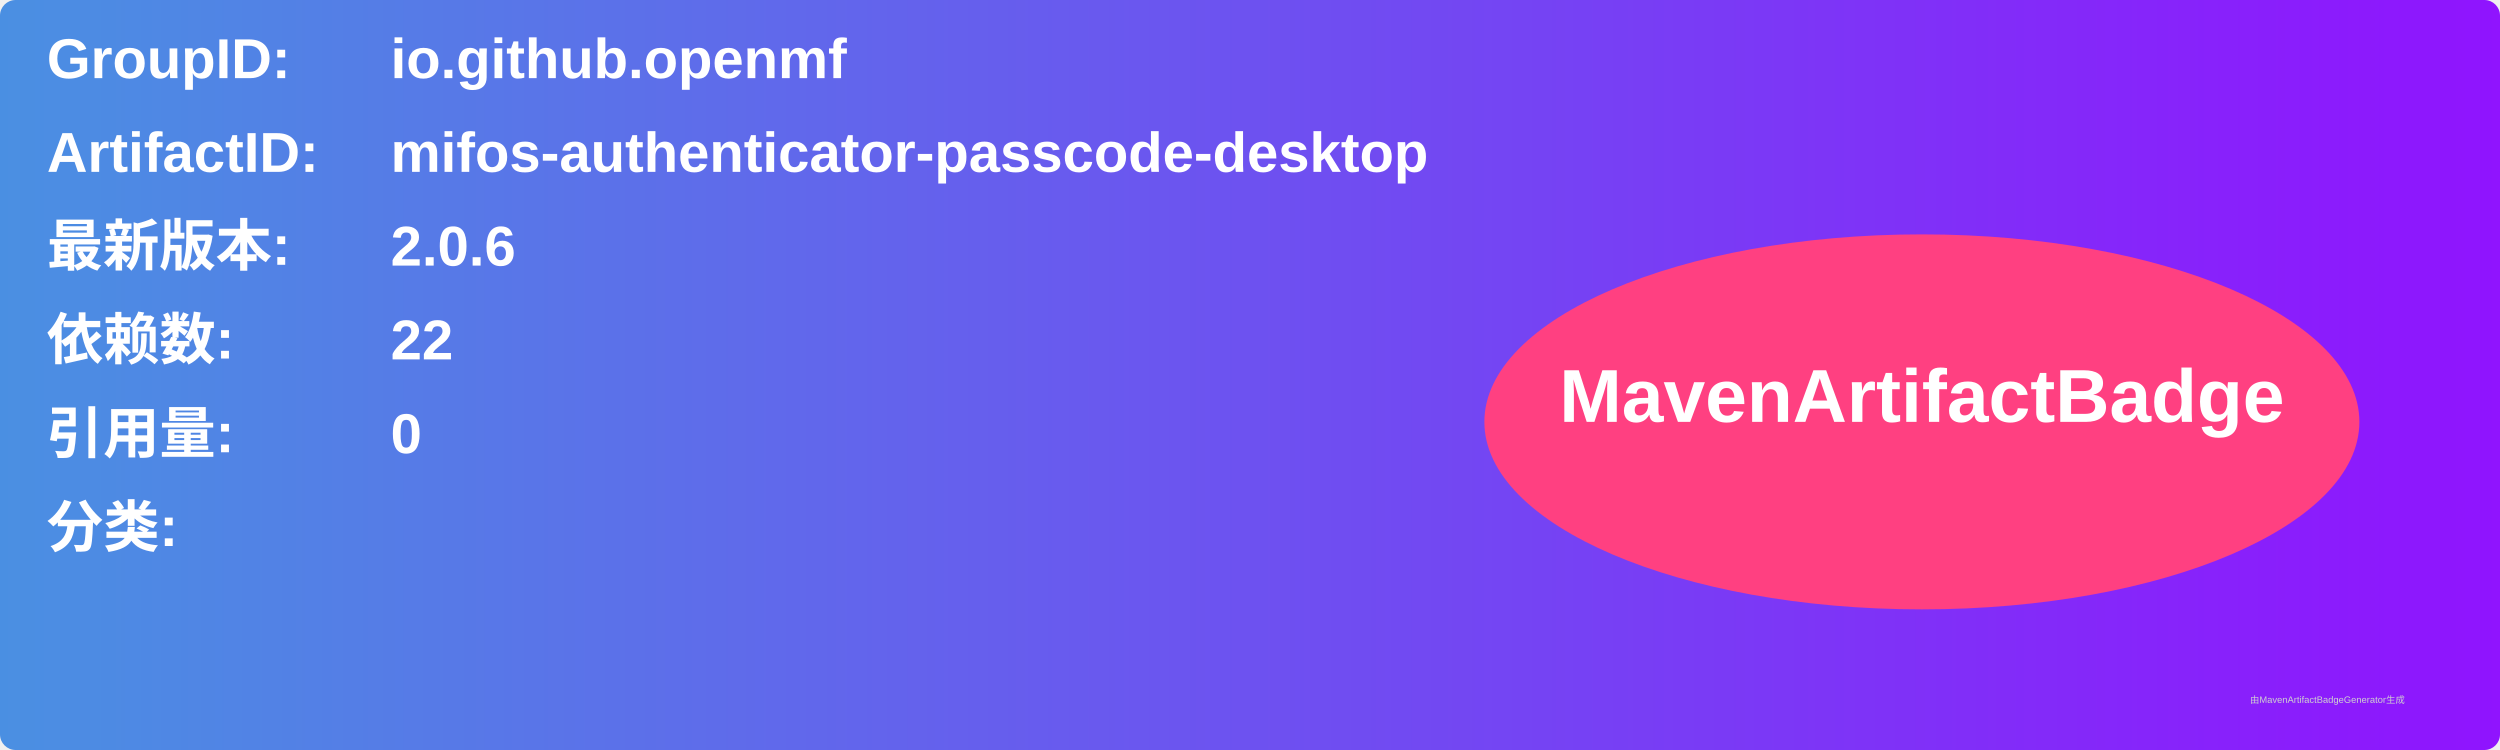
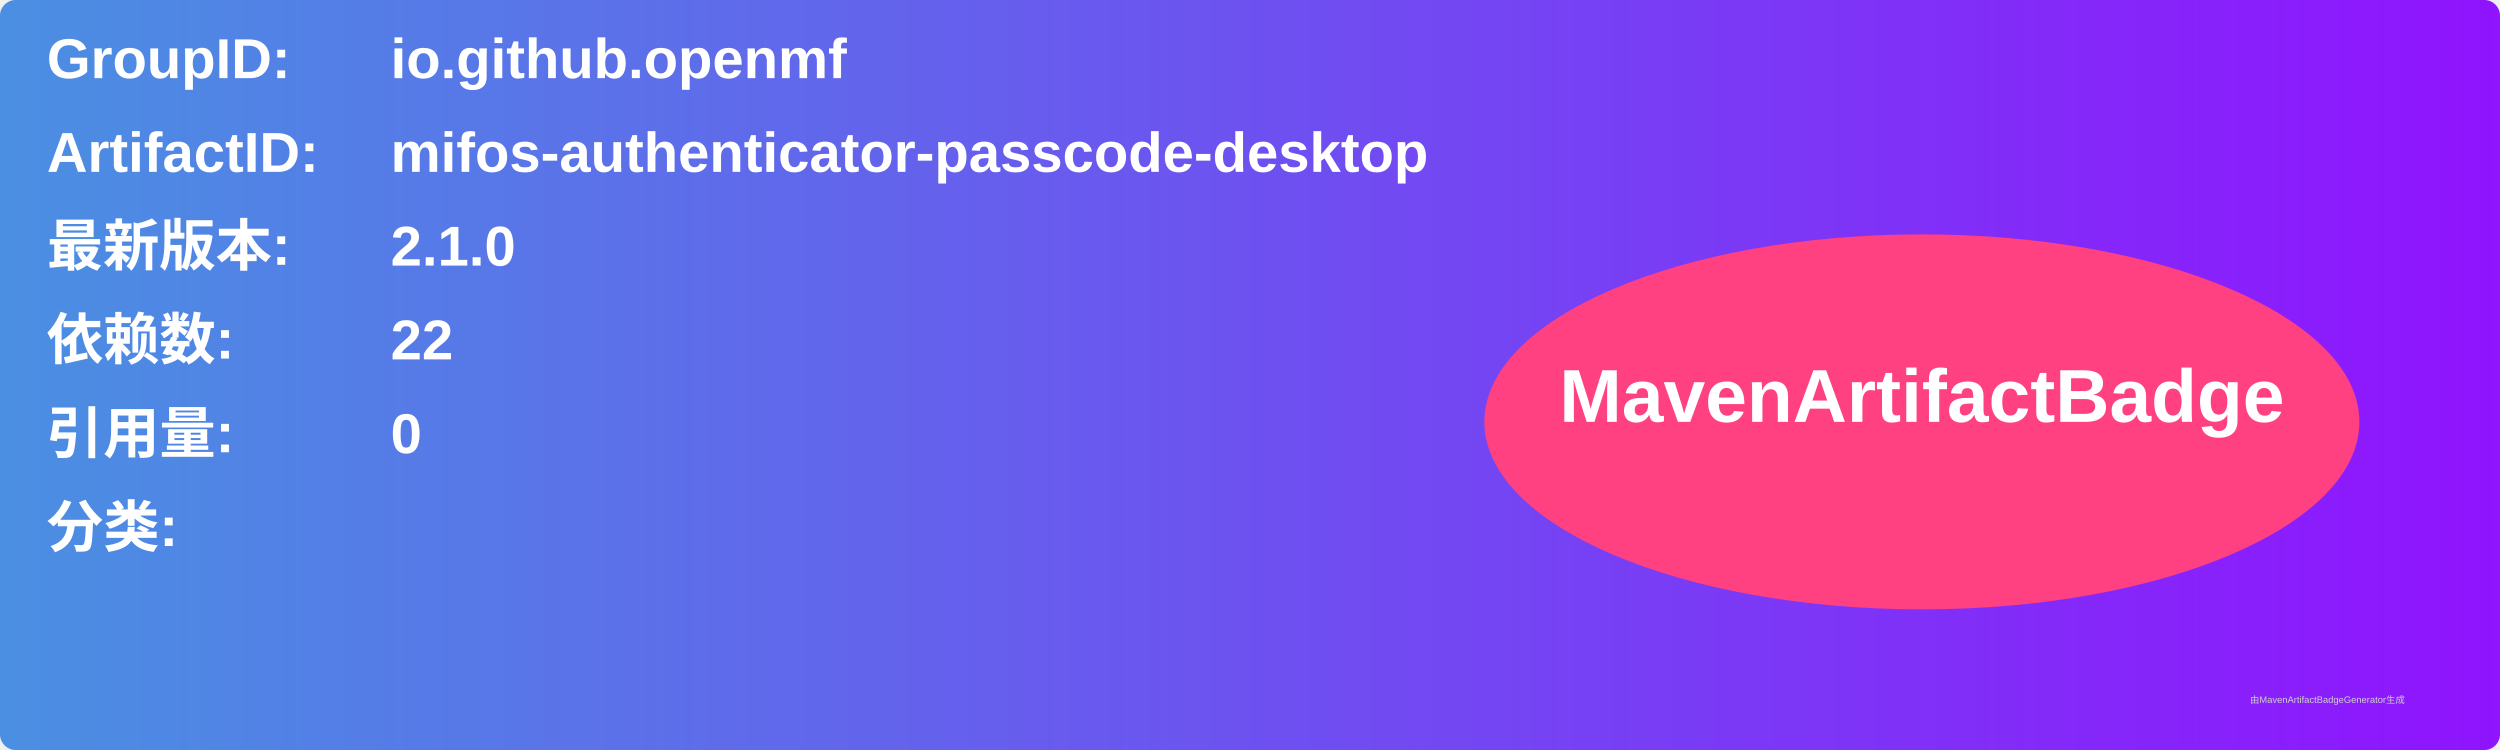
<svg xmlns="http://www.w3.org/2000/svg" width="800" height="240" viewBox="0 0 800 240">
  <linearGradient id="grad" x1="0%" y1="0%" x2="100%" y2="0%">
    <stop offset="0%" stop-color="#4a90e2" />
    <stop offset="100%" stop-color="#9013fe" />
  </linearGradient>
  <rect width="100%" height="100%" rx="5" ry="5" fill="url(#grad)" />
  <g transform="translate(15, 15)">
    <text x="0" y="10" font-family="Arial" font-size="18" fill="white" font-weight="bold" width="260">GroupID:</text>
    <text x="110" y="10" font-family="Arial" font-size="18" fill="white" font-weight="bold" width="460">io.github.openmf</text>
    <text x="0" y="40" font-family="Arial" font-size="18" fill="white" font-weight="bold" width="260">ArtifactID:</text>
    <text x="110" y="40" font-family="Arial" font-size="18" fill="white" font-weight="bold" width="460">mifos-authenticator-passcode-desktop</text>
    <text x="0" y="70" font-family="Arial" font-size="18" fill="white" font-weight="bold">最新版本:</text>
    <text x="110" y="70" font-family="Arial" font-size="18" fill="white" font-weight="bold">
-       <tspan font-weight="bold">2.0.6</tspan>
+       <tspan font-weight="bold">2.1.0</tspan>
    </text>
    <text x="0" y="100" font-family="Arial" font-size="18" fill="white" font-weight="bold">依赖数: </text>
    <text x="110" y="100" font-family="Arial" font-size="18" fill="white">
      <tspan font-weight="bold">22</tspan>
    </text>
    <text x="0" y="130" font-family="Arial" font-size="18" fill="white" font-weight="bold">引用量: </text>
    <text x="110" y="130" font-family="Arial" font-size="18" fill="white">
      <tspan font-weight="bold">0</tspan>
    </text>
    <text x="0" y="160" font-family="Arial" font-size="18" fill="white" font-weight="bold">分类:</text>
    <text x="10" y="190" font-family="Arial" font-size="10" fill="white">
      <tspan font-weight="bold" />
    </text>
    <ellipse cx="600" cy="120" rx="140" ry="60" fill="#ff4081" />
    <text x="600" y="120" text-anchor="middle" font-family="Arial" font-size="24" fill="white" font-weight="bold">MavenArtifactBadge</text>
  </g>
  <text x="720" y="225" font-family="Arial" font-size="3" fill="#d0d0d0">由MavenArtifactBadgeGenerator生成</text>
</svg>
